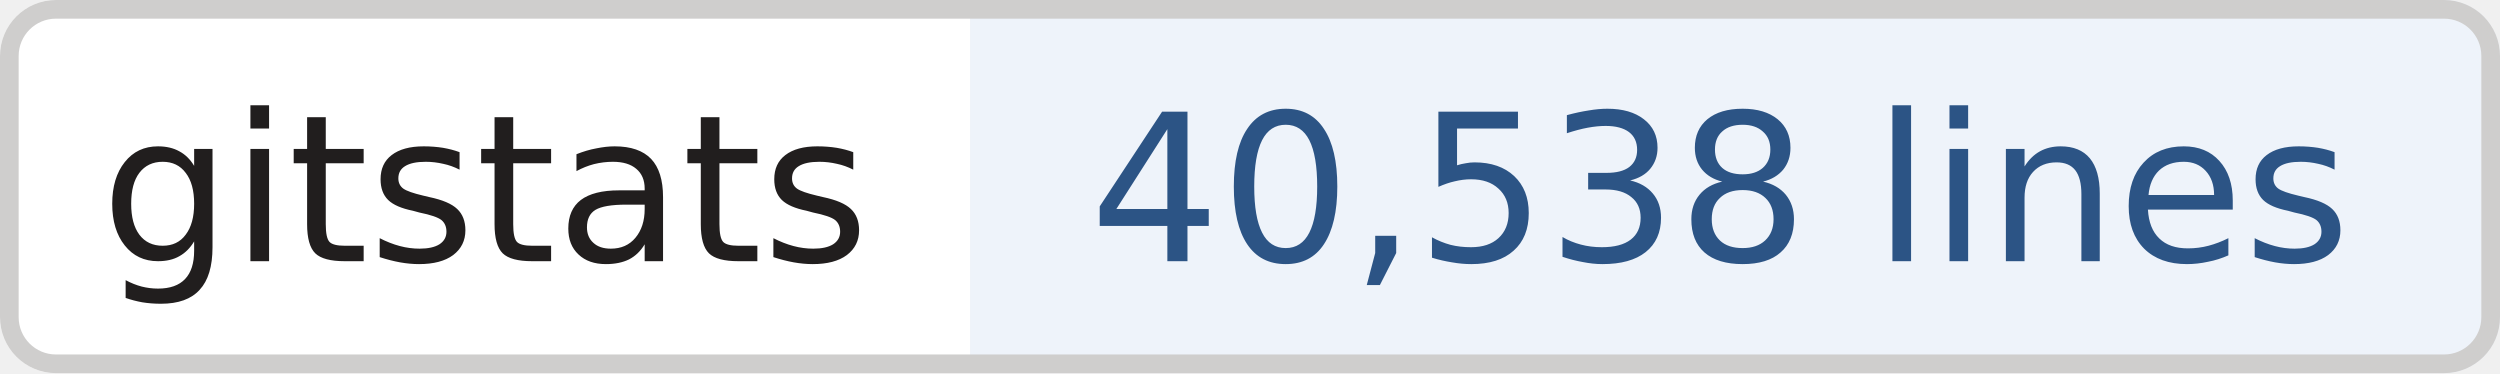
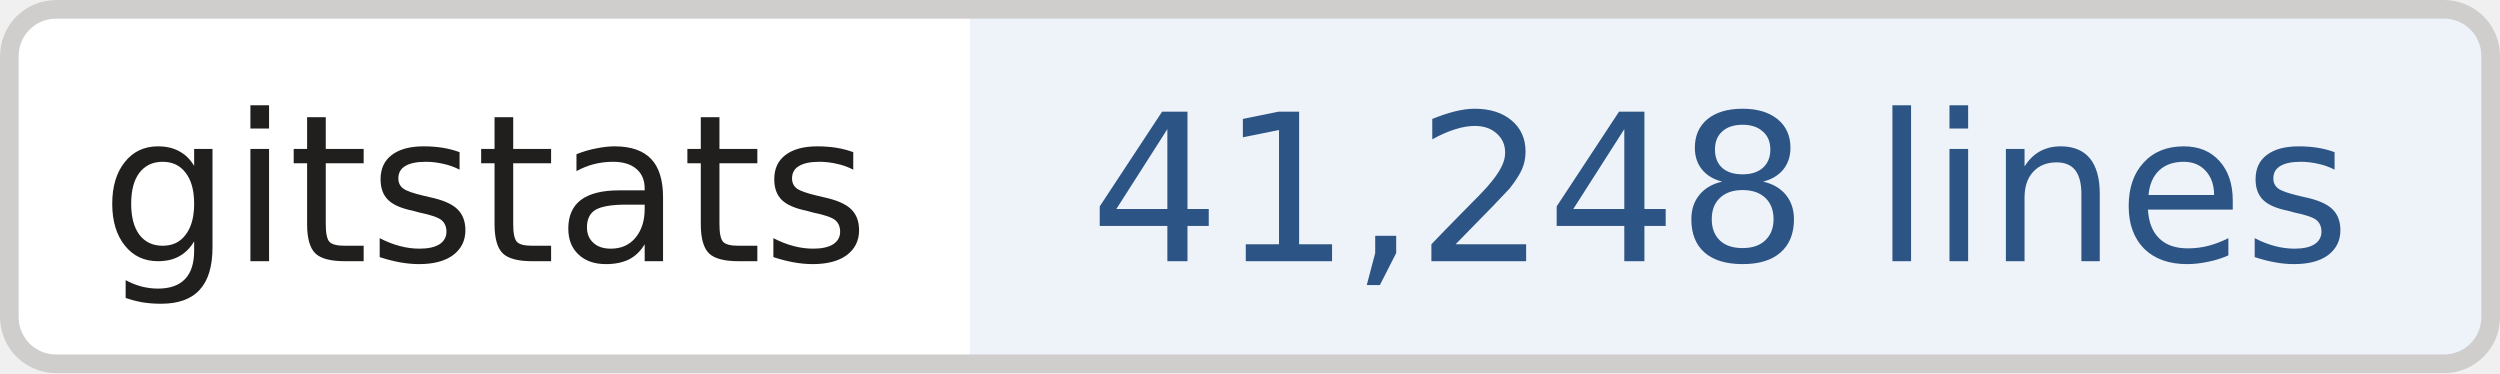
- <svg xmlns="http://www.w3.org/2000/svg" width="134" height="20" role="img" aria-label="gitstats: 40,538 lines">
+ <svg xmlns="http://www.w3.org/2000/svg" width="134" height="20" role="img" aria-label="gitstats: 41,248 lines">
  <clipPath id="r">
    <rect width="134" height="20" rx="3" fill="#fff" />
  </clipPath>
  <g clip-path="url(#r)">
    <rect x="0" width="52" height="20" fill="#fff" />
    <rect x="52" width="82" height="20" fill="#eef3fa" />
  </g>
  <rect x=".5" y=".5" width="133" height="19" rx="2.5" fill="none" stroke="#cfcecd" />
  <g text-anchor="middle" font-family="Verdana,Geneva,DejaVu Sans,sans-serif" font-size="11" text-rendering="geometricPrecision">
    <text x="26.0" y="14.0" fill="#211e1e" textLength="42.0">gitstats</text>
-     <text x="92.2" y="14.0" fill="#2c5485" textLength="70.5">40,538 lines</text>
+     <text x="92.2" y="14.0" fill="#2c5485" textLength="70.5">41,248 lines</text>
  </g>
</svg>
